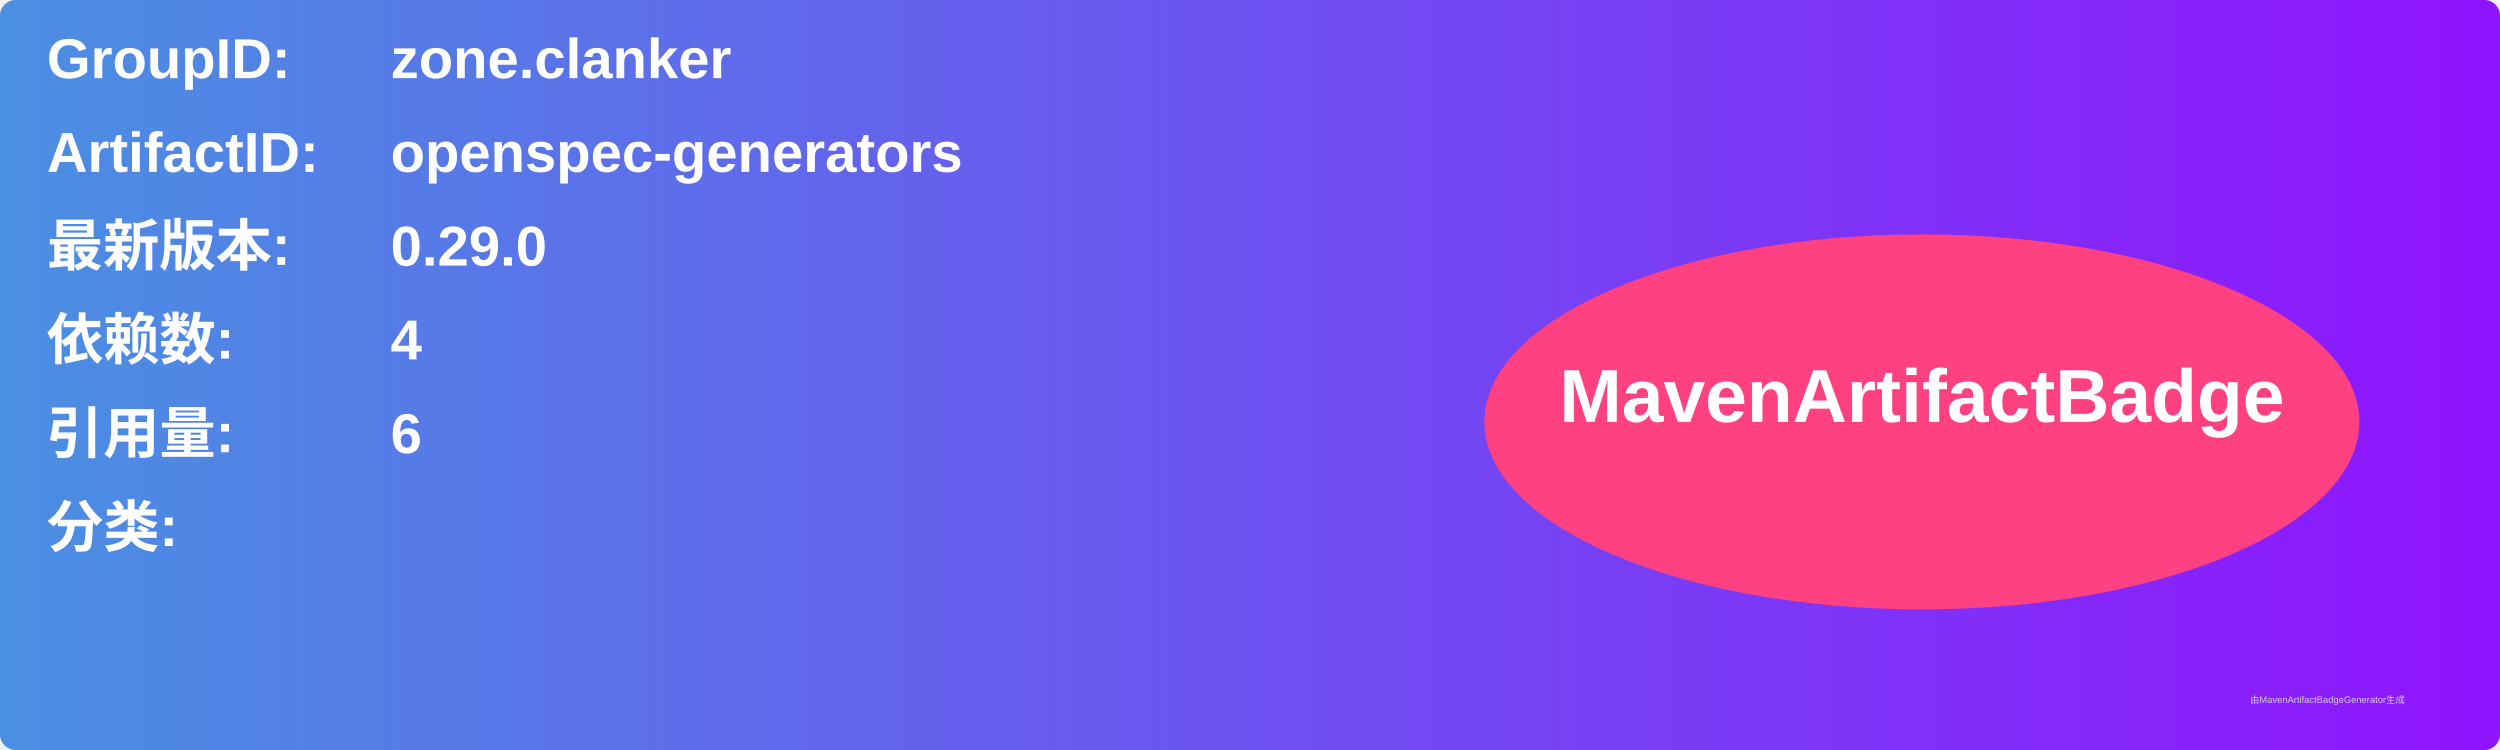
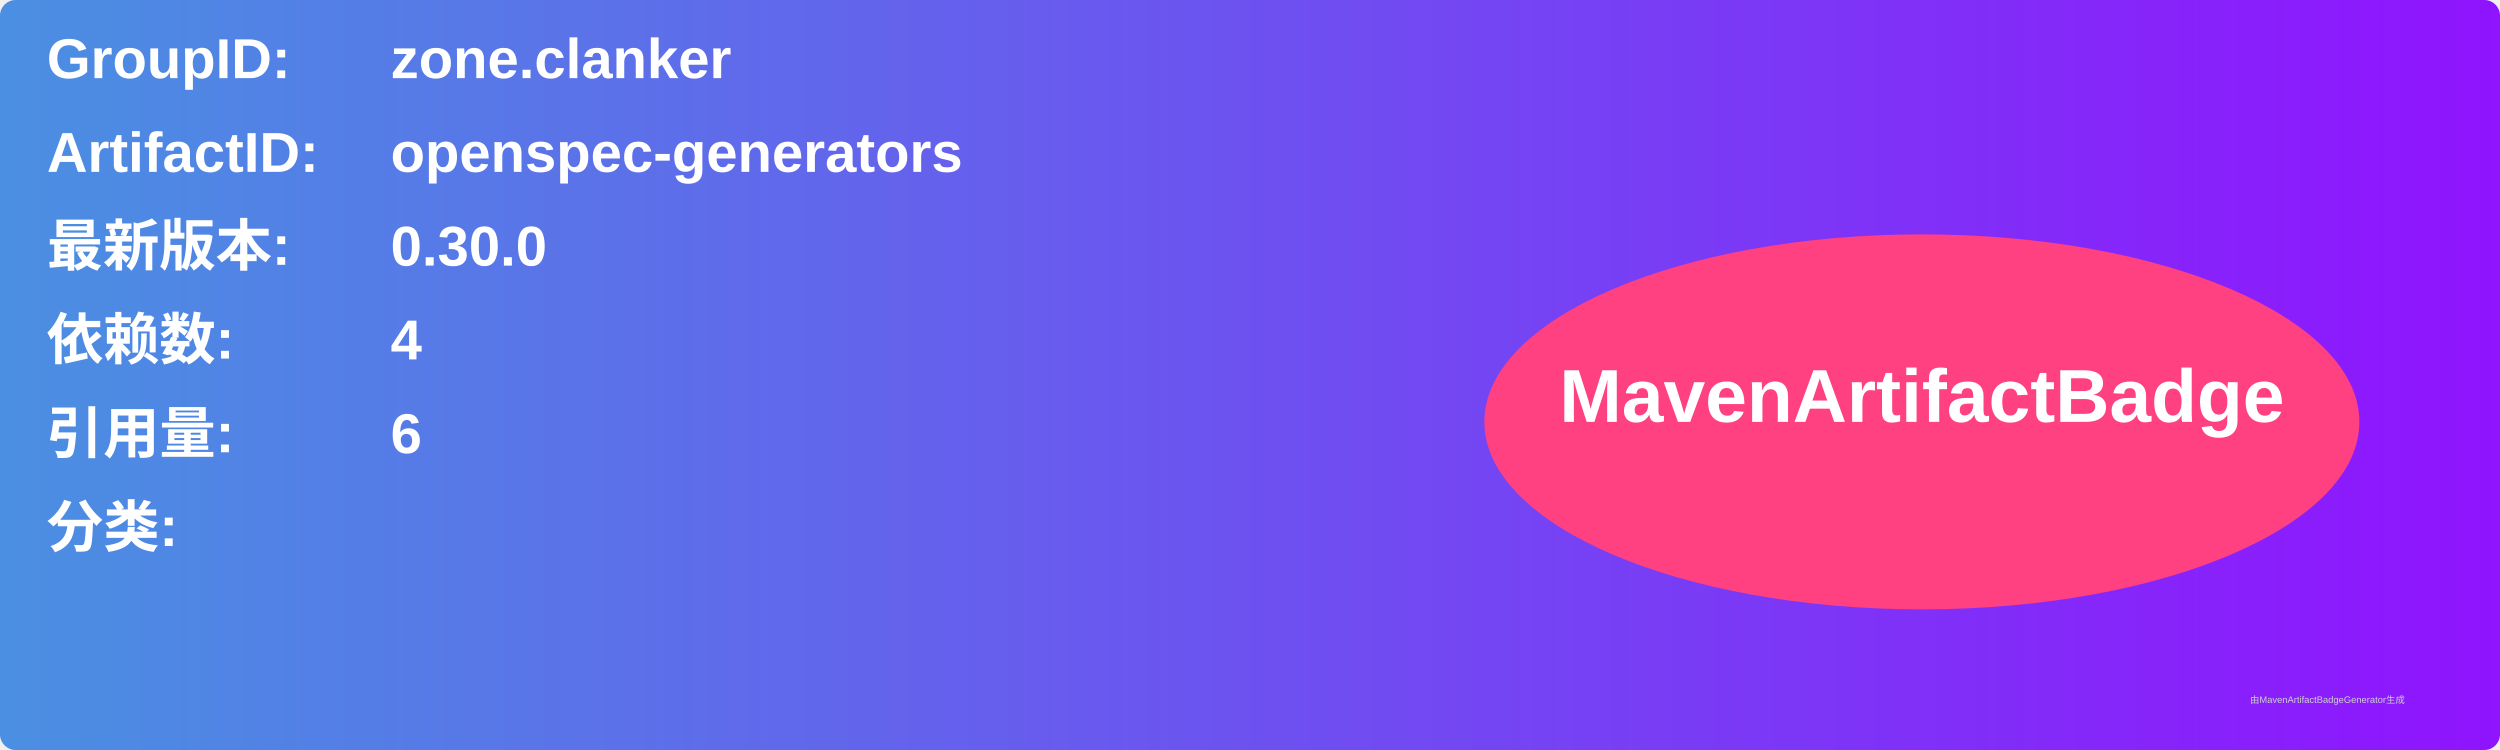
<svg xmlns="http://www.w3.org/2000/svg" width="800" height="240" viewBox="0 0 800 240">
  <linearGradient id="grad" x1="0%" y1="0%" x2="100%" y2="0%">
    <stop offset="0%" stop-color="#4a90e2" />
    <stop offset="100%" stop-color="#9013fe" />
  </linearGradient>
  <rect width="100%" height="100%" rx="5" ry="5" fill="url(#grad)" />
  <g transform="translate(15, 15)">
    <text x="0" y="10" font-family="Arial" font-size="18" fill="white" font-weight="bold" width="260">GroupID:</text>
    <text x="110" y="10" font-family="Arial" font-size="18" fill="white" font-weight="bold" width="460">zone.clanker</text>
    <text x="0" y="40" font-family="Arial" font-size="18" fill="white" font-weight="bold" width="260">ArtifactID:</text>
    <text x="110" y="40" font-family="Arial" font-size="18" fill="white" font-weight="bold" width="460">openspec-generators</text>
    <text x="0" y="70" font-family="Arial" font-size="18" fill="white" font-weight="bold">最新版本:</text>
    <text x="110" y="70" font-family="Arial" font-size="18" fill="white" font-weight="bold">
-       <tspan font-weight="bold">0.29.0</tspan>
+       <tspan font-weight="bold">0.30.0</tspan>
    </text>
    <text x="0" y="100" font-family="Arial" font-size="18" fill="white" font-weight="bold">依赖数: </text>
    <text x="110" y="100" font-family="Arial" font-size="18" fill="white">
      <tspan font-weight="bold">4</tspan>
    </text>
    <text x="0" y="130" font-family="Arial" font-size="18" fill="white" font-weight="bold">引用量: </text>
    <text x="110" y="130" font-family="Arial" font-size="18" fill="white">
      <tspan font-weight="bold">6</tspan>
    </text>
    <text x="0" y="160" font-family="Arial" font-size="18" fill="white" font-weight="bold">分类:</text>
    <text x="10" y="190" font-family="Arial" font-size="10" fill="white">
      <tspan font-weight="bold" />
    </text>
    <ellipse cx="600" cy="120" rx="140" ry="60" fill="#ff4081" />
    <text x="600" y="120" text-anchor="middle" font-family="Arial" font-size="24" fill="white" font-weight="bold">MavenArtifactBadge</text>
  </g>
  <text x="720" y="225" font-family="Arial" font-size="3" fill="#d0d0d0">由MavenArtifactBadgeGenerator生成</text>
</svg>
